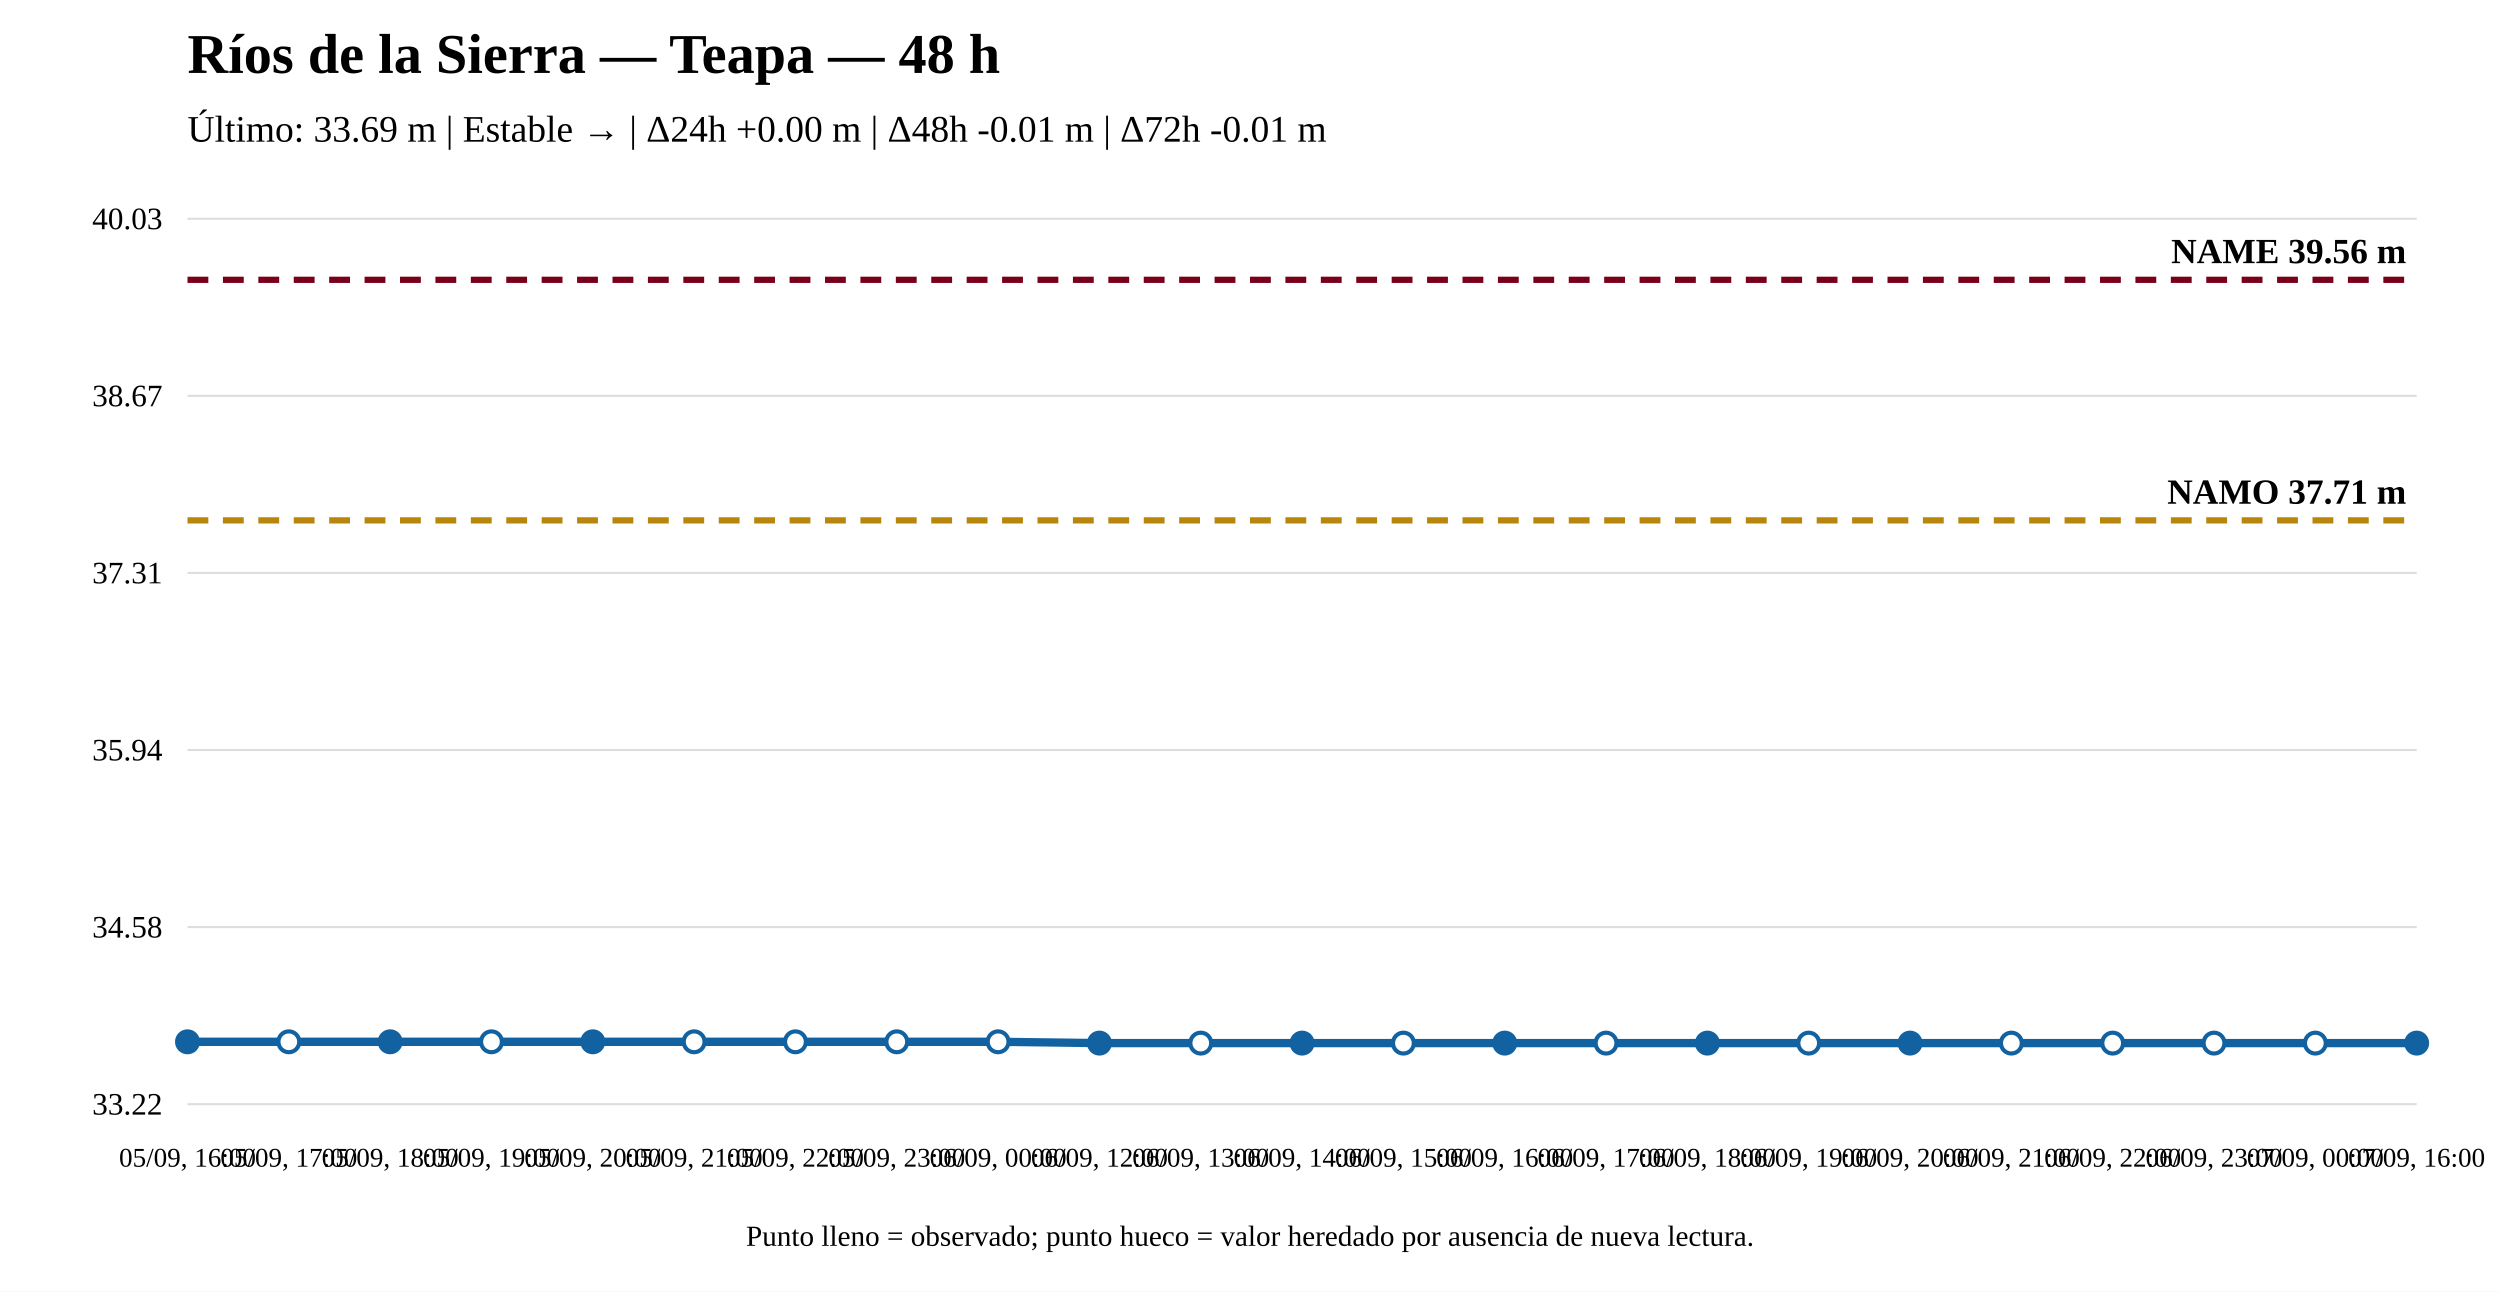
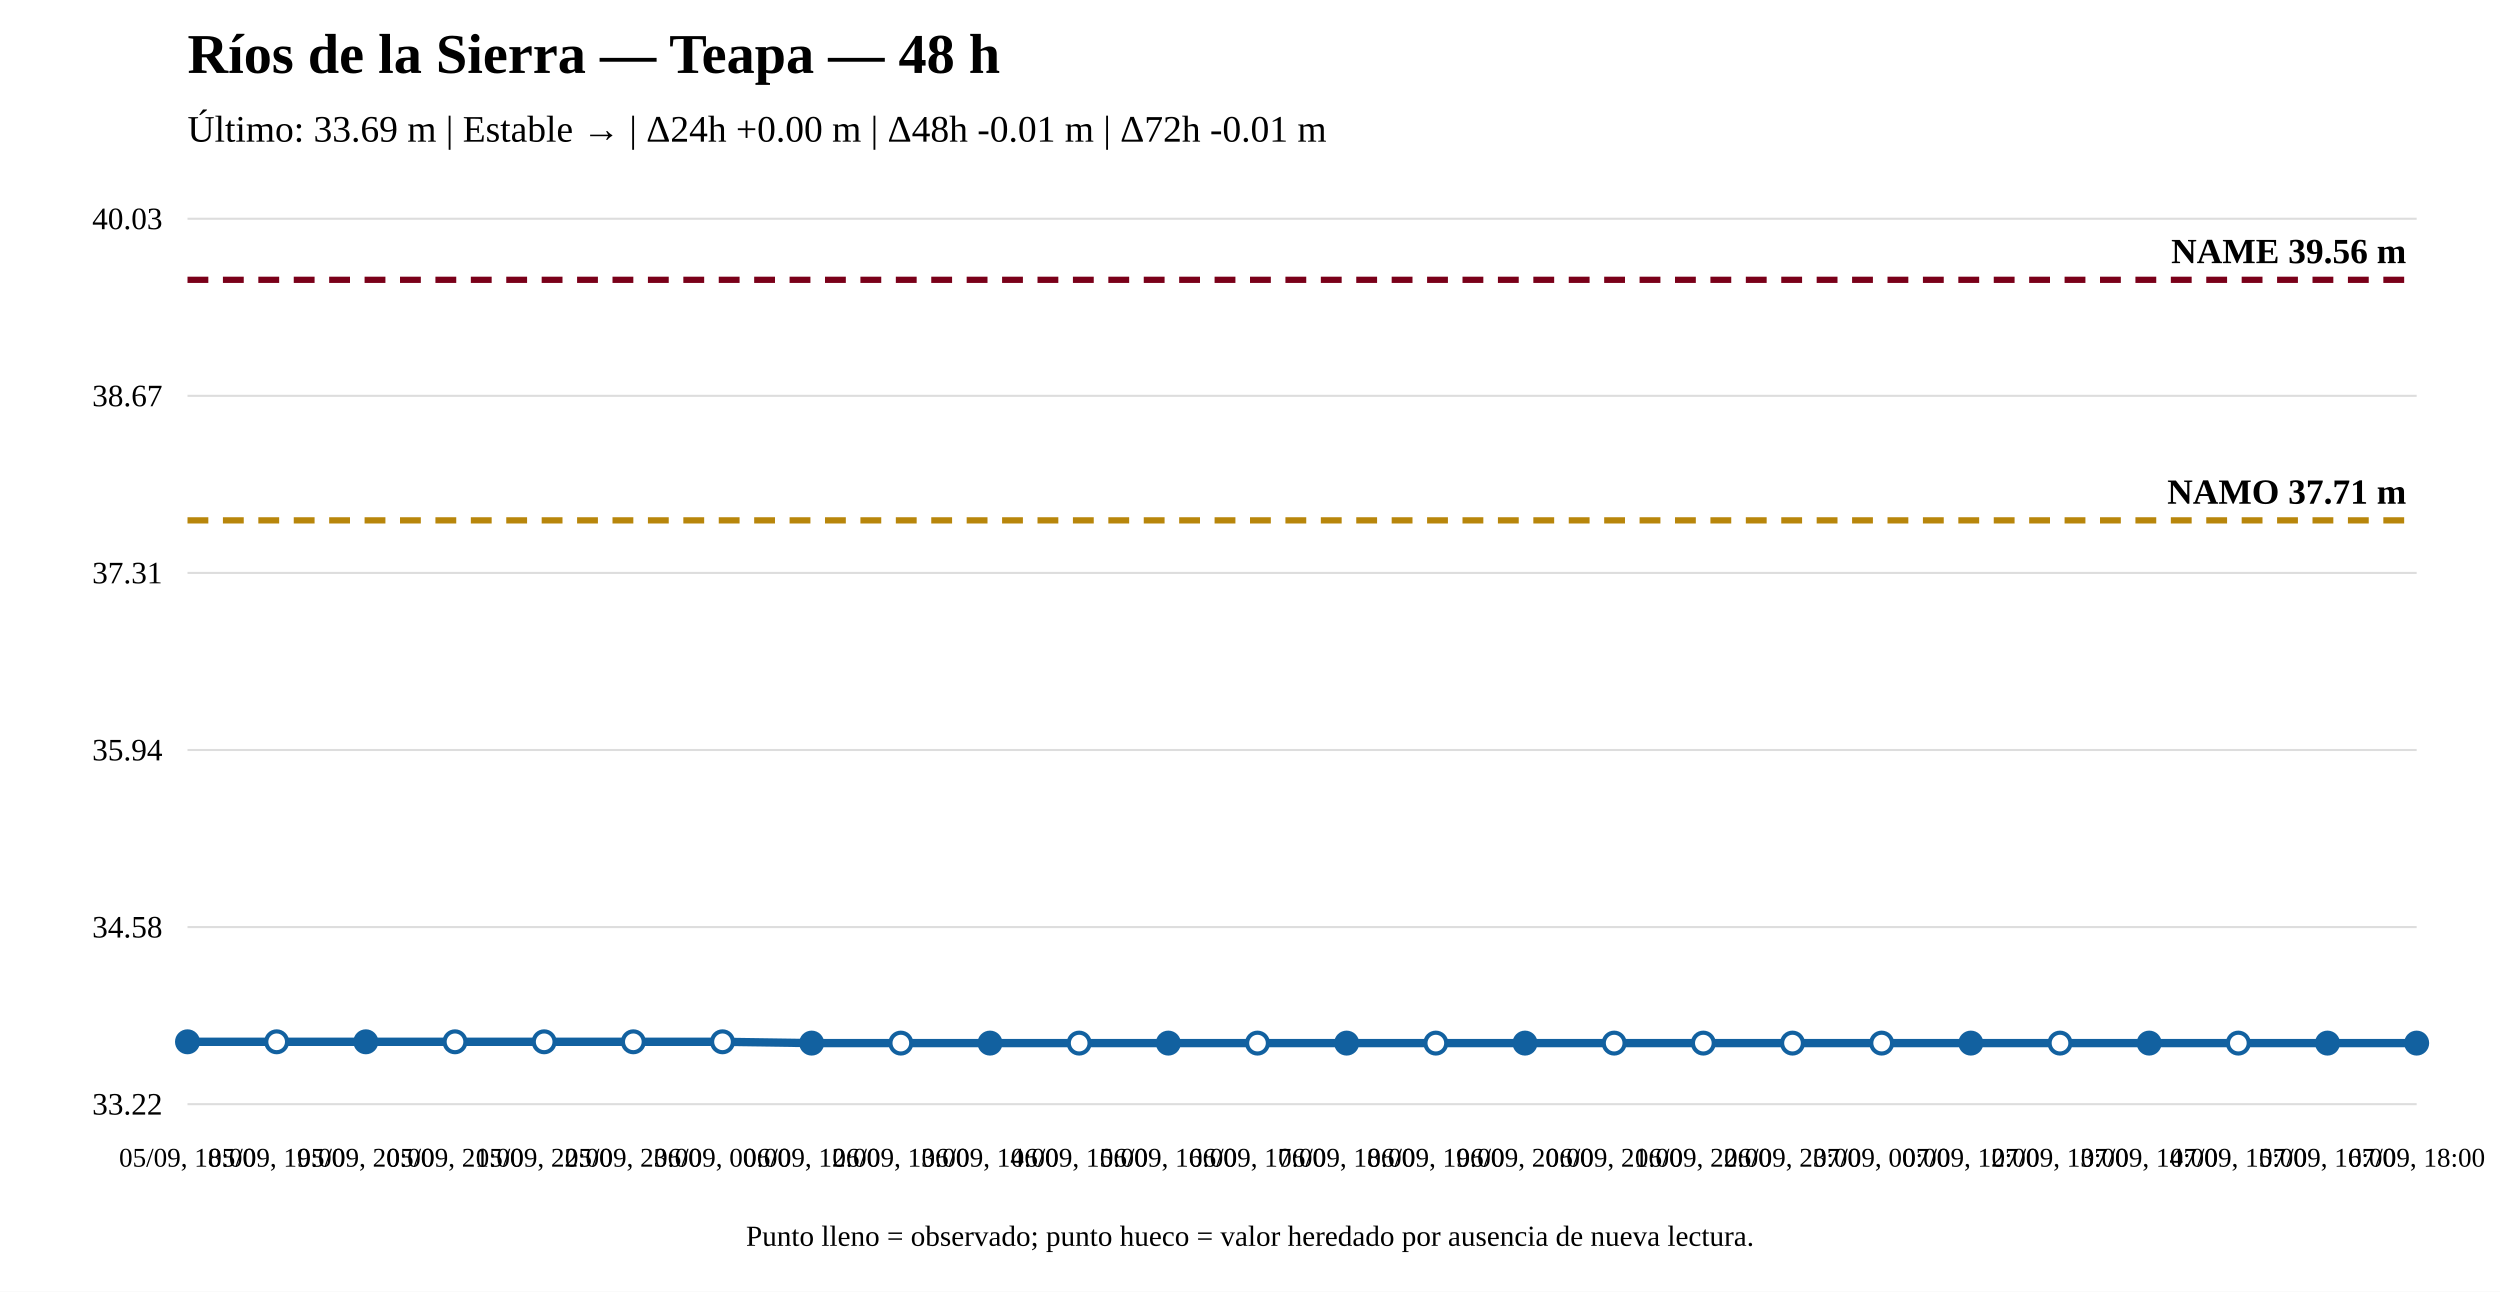
<svg xmlns="http://www.w3.org/2000/svg" width="1200" height="620" viewBox="0 0 1200 620">
  <rect width="100%" height="100%" fill="white" />
  <text x="90" y="35" font-size="27" font-weight="bold">Ríos de la Sierra — Teapa — 48 h</text>
  <text x="90" y="68" font-size="18">Último: 33.69 m | Estable → | Δ24h +0.00 m | Δ48h -0.01 m | Δ72h -0.01 m</text>
  <line x1="90" y1="530" x2="1160" y2="530" stroke="#ddd" />
  <line x1="90" y1="445" x2="1160" y2="445" stroke="#ddd" />
  <line x1="90" y1="360" x2="1160" y2="360" stroke="#ddd" />
  <line x1="90" y1="275" x2="1160" y2="275" stroke="#ddd" />
  <line x1="90" y1="190" x2="1160" y2="190" stroke="#ddd" />
  <line x1="90" y1="105" x2="1160" y2="105" stroke="#ddd" />
  <text x="78" y="535" text-anchor="end" font-size="15">33.22</text>
  <text x="78" y="450" text-anchor="end" font-size="15">34.58</text>
  <text x="78" y="365" text-anchor="end" font-size="15">35.94</text>
  <text x="78" y="280" text-anchor="end" font-size="15">37.31</text>
  <text x="78" y="195" text-anchor="end" font-size="15">38.67</text>
  <text x="78" y="110" text-anchor="end" font-size="15">40.03</text>
  <line x1="90" y1="249.779" x2="1160" y2="249.779" stroke="#b8860b" stroke-width="3" stroke-dasharray="10 7" />
  <text x="1155" y="241.779" text-anchor="end" font-size="17" font-weight="bold">NAMO 37.71 m</text>
  <line x1="90" y1="134.31" x2="1160" y2="134.31" stroke="#7a0019" stroke-width="3" stroke-dasharray="10 7" />
  <text x="1155" y="126.31" text-anchor="end" font-size="17" font-weight="bold">NAME 39.56 m</text>
-   <polyline fill="none" stroke="#1261a0" stroke-width="4" points="90,500.065 138.636,500.065 187.273,500.065 235.909,500.065 284.545,500.065 333.182,500.065 381.818,500.065 430.455,500.065 479.091,500.065 527.727,500.69 576.364,500.69 625,500.69 673.636,500.69 722.273,500.69 770.909,500.69 819.545,500.69 868.182,500.69 916.818,500.69 965.455,500.69 1014.091,500.69 1062.727,500.69 1111.364,500.69 1160,500.69" />
+   <polyline fill="none" stroke="#1261a0" stroke-width="4" points="90,500.065 132.8,500.065 175.6,500.065 218.4,500.065 261.2,500.065 304,500.065 346.8,500.065 389.6,500.69 432.4,500.69 475.2,500.69 518,500.69 560.8,500.69 603.6,500.69 646.4,500.69 689.2,500.69 732,500.69 774.8,500.69 817.6,500.69 860.4,500.69 903.2,500.69 946,500.69 988.8,500.69 1031.6,500.69 1074.4,500.69 1117.2,500.69 1160,500.69" />
  <circle cx="90" cy="500.065" r="5" fill="#1261a0" stroke="#1261a0" stroke-width="2" />
-   <circle cx="138.636" cy="500.065" r="5" fill="white" stroke="#1261a0" stroke-width="2" />
-   <circle cx="187.273" cy="500.065" r="5" fill="#1261a0" stroke="#1261a0" stroke-width="2" />
-   <circle cx="235.909" cy="500.065" r="5" fill="white" stroke="#1261a0" stroke-width="2" />
-   <circle cx="284.545" cy="500.065" r="5" fill="#1261a0" stroke="#1261a0" stroke-width="2" />
-   <circle cx="333.182" cy="500.065" r="5" fill="white" stroke="#1261a0" stroke-width="2" />
-   <circle cx="381.818" cy="500.065" r="5" fill="white" stroke="#1261a0" stroke-width="2" />
-   <circle cx="430.455" cy="500.065" r="5" fill="white" stroke="#1261a0" stroke-width="2" />
-   <circle cx="479.091" cy="500.065" r="5" fill="white" stroke="#1261a0" stroke-width="2" />
-   <circle cx="527.727" cy="500.69" r="5" fill="#1261a0" stroke="#1261a0" stroke-width="2" />
-   <circle cx="576.364" cy="500.69" r="5" fill="white" stroke="#1261a0" stroke-width="2" />
-   <circle cx="625" cy="500.69" r="5" fill="#1261a0" stroke="#1261a0" stroke-width="2" />
-   <circle cx="673.636" cy="500.69" r="5" fill="white" stroke="#1261a0" stroke-width="2" />
-   <circle cx="722.273" cy="500.69" r="5" fill="#1261a0" stroke="#1261a0" stroke-width="2" />
-   <circle cx="770.909" cy="500.69" r="5" fill="white" stroke="#1261a0" stroke-width="2" />
-   <circle cx="819.545" cy="500.69" r="5" fill="#1261a0" stroke="#1261a0" stroke-width="2" />
-   <circle cx="868.182" cy="500.69" r="5" fill="white" stroke="#1261a0" stroke-width="2" />
-   <circle cx="916.818" cy="500.69" r="5" fill="#1261a0" stroke="#1261a0" stroke-width="2" />
-   <circle cx="965.455" cy="500.69" r="5" fill="white" stroke="#1261a0" stroke-width="2" />
-   <circle cx="1014.091" cy="500.69" r="5" fill="white" stroke="#1261a0" stroke-width="2" />
-   <circle cx="1062.727" cy="500.69" r="5" fill="white" stroke="#1261a0" stroke-width="2" />
-   <circle cx="1111.364" cy="500.69" r="5" fill="white" stroke="#1261a0" stroke-width="2" />
+   <circle cx="132.8" cy="500.065" r="5" fill="white" stroke="#1261a0" stroke-width="2" />
+   <circle cx="175.6" cy="500.065" r="5" fill="#1261a0" stroke="#1261a0" stroke-width="2" />
+   <circle cx="218.4" cy="500.065" r="5" fill="white" stroke="#1261a0" stroke-width="2" />
+   <circle cx="261.2" cy="500.065" r="5" fill="white" stroke="#1261a0" stroke-width="2" />
+   <circle cx="304" cy="500.065" r="5" fill="white" stroke="#1261a0" stroke-width="2" />
+   <circle cx="346.8" cy="500.065" r="5" fill="white" stroke="#1261a0" stroke-width="2" />
+   <circle cx="389.6" cy="500.69" r="5" fill="#1261a0" stroke="#1261a0" stroke-width="2" />
+   <circle cx="432.4" cy="500.69" r="5" fill="white" stroke="#1261a0" stroke-width="2" />
+   <circle cx="475.2" cy="500.69" r="5" fill="#1261a0" stroke="#1261a0" stroke-width="2" />
+   <circle cx="518" cy="500.69" r="5" fill="white" stroke="#1261a0" stroke-width="2" />
+   <circle cx="560.8" cy="500.69" r="5" fill="#1261a0" stroke="#1261a0" stroke-width="2" />
+   <circle cx="603.6" cy="500.69" r="5" fill="white" stroke="#1261a0" stroke-width="2" />
+   <circle cx="646.4" cy="500.69" r="5" fill="#1261a0" stroke="#1261a0" stroke-width="2" />
+   <circle cx="689.2" cy="500.69" r="5" fill="white" stroke="#1261a0" stroke-width="2" />
+   <circle cx="732" cy="500.69" r="5" fill="#1261a0" stroke="#1261a0" stroke-width="2" />
+   <circle cx="774.8" cy="500.69" r="5" fill="white" stroke="#1261a0" stroke-width="2" />
+   <circle cx="817.6" cy="500.69" r="5" fill="white" stroke="#1261a0" stroke-width="2" />
+   <circle cx="860.4" cy="500.69" r="5" fill="white" stroke="#1261a0" stroke-width="2" />
+   <circle cx="903.2" cy="500.69" r="5" fill="white" stroke="#1261a0" stroke-width="2" />
+   <circle cx="946" cy="500.69" r="5" fill="#1261a0" stroke="#1261a0" stroke-width="2" />
+   <circle cx="988.8" cy="500.69" r="5" fill="white" stroke="#1261a0" stroke-width="2" />
+   <circle cx="1031.6" cy="500.69" r="5" fill="#1261a0" stroke="#1261a0" stroke-width="2" />
+   <circle cx="1074.4" cy="500.69" r="5" fill="white" stroke="#1261a0" stroke-width="2" />
+   <circle cx="1117.2" cy="500.69" r="5" fill="#1261a0" stroke="#1261a0" stroke-width="2" />
  <circle cx="1160" cy="500.69" r="5" fill="#1261a0" stroke="#1261a0" stroke-width="2" />
-   <text x="90" y="560" text-anchor="middle" font-size="13">05/09, 16:00</text>
-   <text x="138.636" y="560" text-anchor="middle" font-size="13">05/09, 17:00</text>
-   <text x="187.273" y="560" text-anchor="middle" font-size="13">05/09, 18:00</text>
-   <text x="235.909" y="560" text-anchor="middle" font-size="13">05/09, 19:00</text>
-   <text x="284.545" y="560" text-anchor="middle" font-size="13">05/09, 20:00</text>
-   <text x="333.182" y="560" text-anchor="middle" font-size="13">05/09, 21:00</text>
-   <text x="381.818" y="560" text-anchor="middle" font-size="13">05/09, 22:00</text>
-   <text x="430.455" y="560" text-anchor="middle" font-size="13">05/09, 23:00</text>
-   <text x="479.091" y="560" text-anchor="middle" font-size="13">06/09, 00:00</text>
-   <text x="527.727" y="560" text-anchor="middle" font-size="13">06/09, 12:00</text>
-   <text x="576.364" y="560" text-anchor="middle" font-size="13">06/09, 13:00</text>
-   <text x="625" y="560" text-anchor="middle" font-size="13">06/09, 14:00</text>
-   <text x="673.636" y="560" text-anchor="middle" font-size="13">06/09, 15:00</text>
-   <text x="722.273" y="560" text-anchor="middle" font-size="13">06/09, 16:00</text>
-   <text x="770.909" y="560" text-anchor="middle" font-size="13">06/09, 17:00</text>
-   <text x="819.545" y="560" text-anchor="middle" font-size="13">06/09, 18:00</text>
-   <text x="868.182" y="560" text-anchor="middle" font-size="13">06/09, 19:00</text>
-   <text x="916.818" y="560" text-anchor="middle" font-size="13">06/09, 20:00</text>
-   <text x="965.455" y="560" text-anchor="middle" font-size="13">06/09, 21:00</text>
-   <text x="1014.091" y="560" text-anchor="middle" font-size="13">06/09, 22:00</text>
-   <text x="1062.727" y="560" text-anchor="middle" font-size="13">06/09, 23:00</text>
-   <text x="1111.364" y="560" text-anchor="middle" font-size="13">07/09, 00:00</text>
-   <text x="1160" y="560" text-anchor="middle" font-size="13">07/09, 16:00</text>
+   <text x="90" y="560" text-anchor="middle" font-size="13">05/09, 18:00</text>
+   <text x="132.8" y="560" text-anchor="middle" font-size="13">05/09, 19:00</text>
+   <text x="175.6" y="560" text-anchor="middle" font-size="13">05/09, 20:00</text>
+   <text x="218.4" y="560" text-anchor="middle" font-size="13">05/09, 21:00</text>
+   <text x="261.2" y="560" text-anchor="middle" font-size="13">05/09, 22:00</text>
+   <text x="304" y="560" text-anchor="middle" font-size="13">05/09, 23:00</text>
+   <text x="346.8" y="560" text-anchor="middle" font-size="13">06/09, 00:00</text>
+   <text x="389.6" y="560" text-anchor="middle" font-size="13">06/09, 12:00</text>
+   <text x="432.4" y="560" text-anchor="middle" font-size="13">06/09, 13:00</text>
+   <text x="475.2" y="560" text-anchor="middle" font-size="13">06/09, 14:00</text>
+   <text x="518" y="560" text-anchor="middle" font-size="13">06/09, 15:00</text>
+   <text x="560.8" y="560" text-anchor="middle" font-size="13">06/09, 16:00</text>
+   <text x="603.6" y="560" text-anchor="middle" font-size="13">06/09, 17:00</text>
+   <text x="646.4" y="560" text-anchor="middle" font-size="13">06/09, 18:00</text>
+   <text x="689.2" y="560" text-anchor="middle" font-size="13">06/09, 19:00</text>
+   <text x="732" y="560" text-anchor="middle" font-size="13">06/09, 20:00</text>
+   <text x="774.8" y="560" text-anchor="middle" font-size="13">06/09, 21:00</text>
+   <text x="817.6" y="560" text-anchor="middle" font-size="13">06/09, 22:00</text>
+   <text x="860.4" y="560" text-anchor="middle" font-size="13">06/09, 23:00</text>
+   <text x="903.2" y="560" text-anchor="middle" font-size="13">07/09, 00:00</text>
+   <text x="946" y="560" text-anchor="middle" font-size="13">07/09, 12:00</text>
+   <text x="988.8" y="560" text-anchor="middle" font-size="13">07/09, 13:00</text>
+   <text x="1031.6" y="560" text-anchor="middle" font-size="13">07/09, 14:00</text>
+   <text x="1074.4" y="560" text-anchor="middle" font-size="13">07/09, 15:00</text>
+   <text x="1117.2" y="560" text-anchor="middle" font-size="13">07/09, 16:00</text>
+   <text x="1160" y="560" text-anchor="middle" font-size="13">07/09, 18:00</text>
  <text x="600" y="598" text-anchor="middle" font-size="14">Punto lleno = observado; punto hueco = valor heredado por ausencia de nueva lectura.</text>
</svg>
